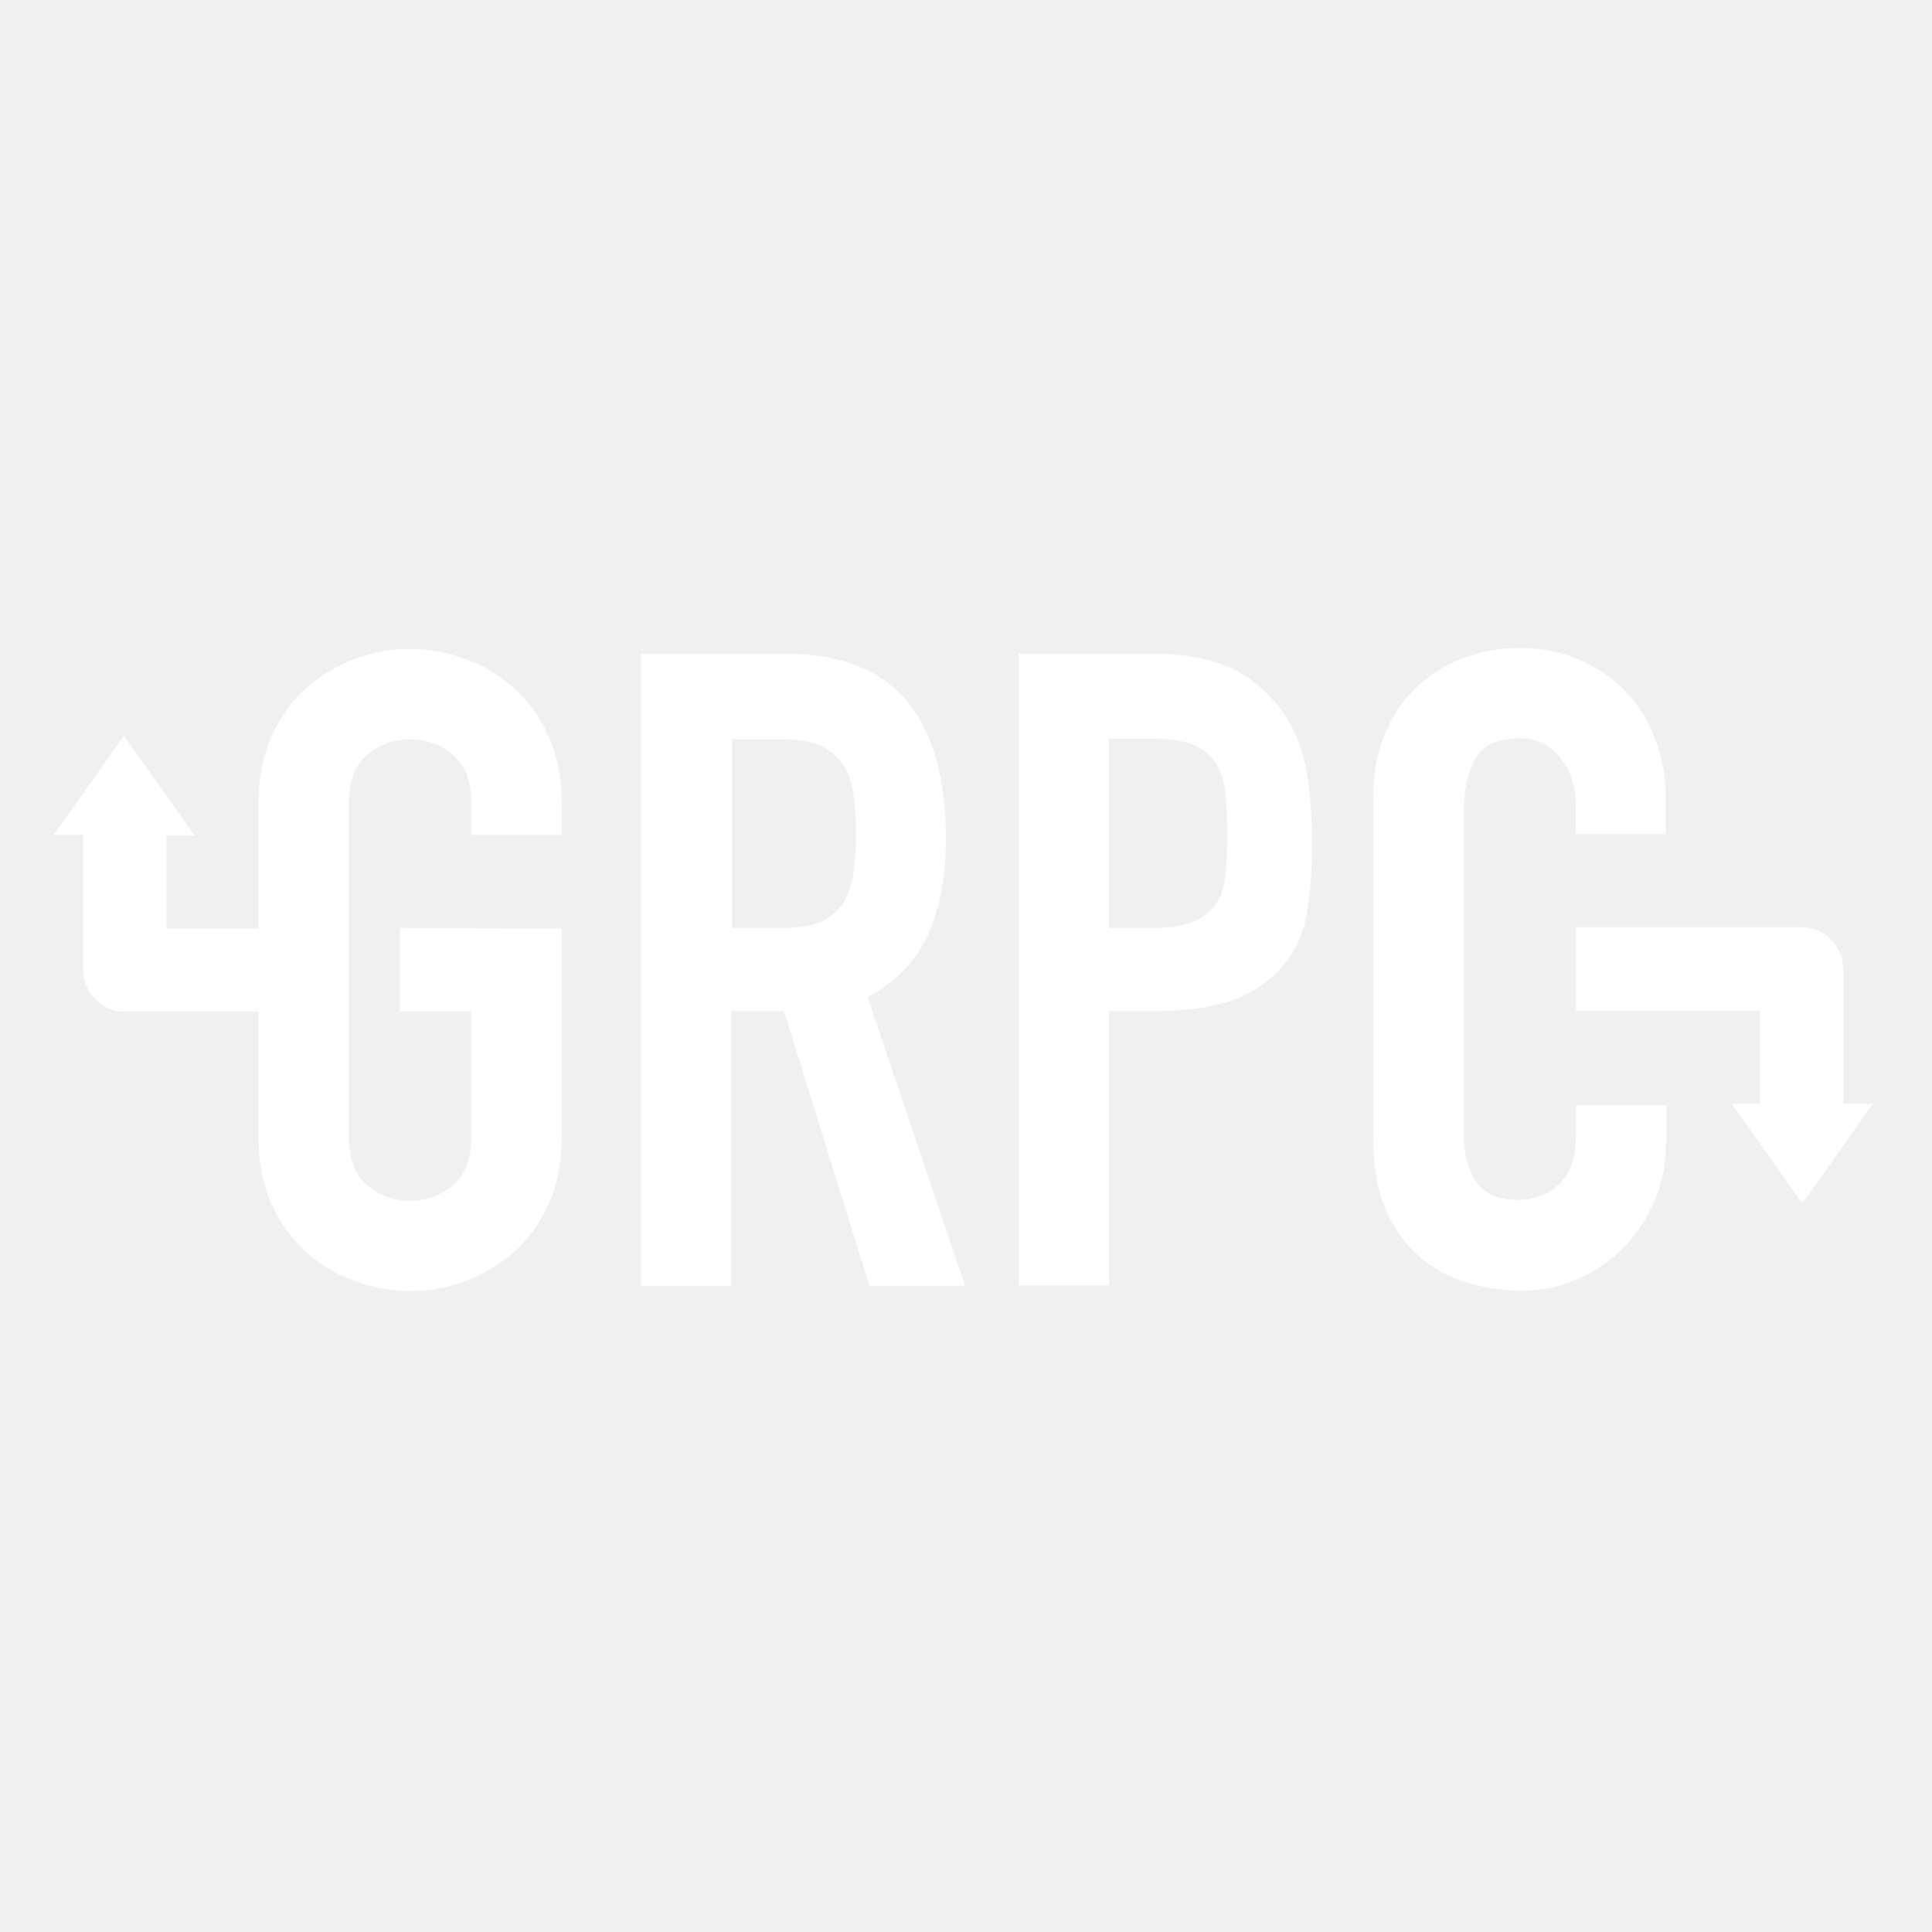
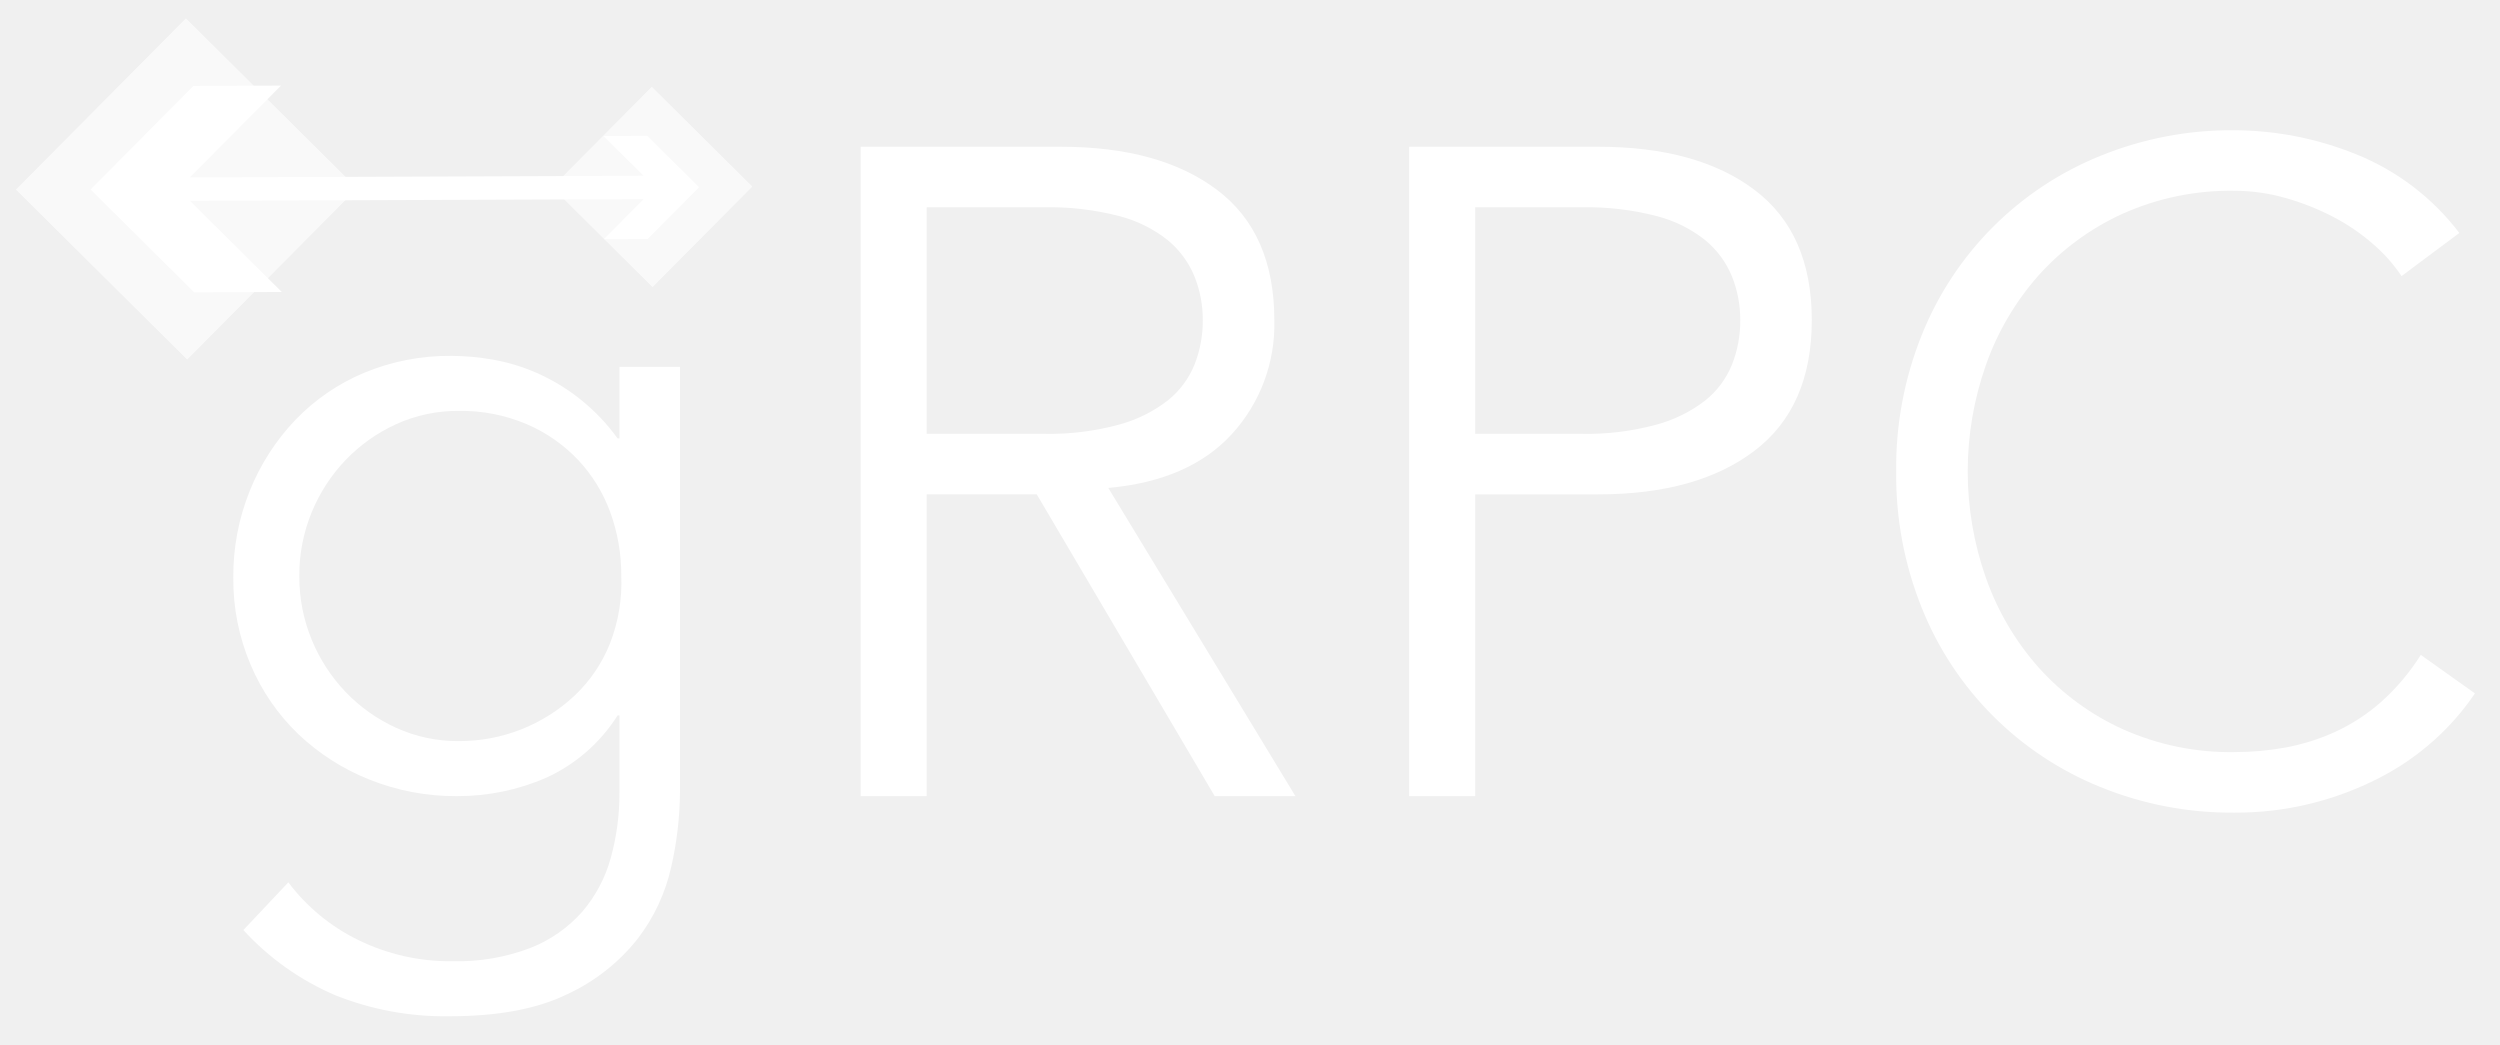
- <svg xmlns="http://www.w3.org/2000/svg" version="1.1" id="Layer_1" x="0px" y="0px" viewBox="0 0 432 432" style="enable-background:new 0 0 432 432;" xml:space="preserve">
-   <style type="text/css">
- 	.st0{fill:#FFFFFF;}
- </style>
-   <g id="gRPC-Logo">
-     <path id="grpc" class="st0" d="M163.6,207.5h11.5c3.6,0,6.4-0.5,8.5-1.4c2.1-1,3.7-2.3,4.9-4.1   c1.1-1.8,1.9-4,2.3-6.6s0.6-5.6,0.6-9c0-3.4-0.2-6.4-0.6-9s-1.2-4.8-2.5-6.7c-1.3-1.8-3-3.2-5.2-4.1c-2.2-0.9-5.2-1.3-8.9-1.3   h-10.5V207.5L163.6,207.5z M143.4,146.2h32.5c23.8,0,35.6,13.8,35.6,41.5c0,8.2-1.3,15.2-3.9,21.1c-2.6,5.9-7.1,10.6-13.6,14.2   l21.8,64.5h-21.4l-19.1-61.4h-11.8v61.4h-20.2V146.2L143.4,146.2z M227.8,146.2h30.3c5.5,0,10.4,0.7,14.7,2.2s8.1,4,11.5,7.7   c3.4,3.7,5.8,8,7.1,13c1.3,5,2,11.7,2,20.1c0,6.2-0.5,10.7-1.2,15.1c-0.7,4.4-3.1,12.1-12.3,17.4c-5.8,3.3-14,4.4-21.6,4.4H248   v61.3h-20.2V146.2L227.8,146.2z M248,207.5h9.7c4.1,0,7.3-0.5,9.5-1.6c2.2-1,3.9-2.5,5-4.3c1.1-1.8,1.7-4,1.9-6.5   c0.2-2.6,0.3-5.4,0.3-8.6c0-2.9-0.1-5.7-0.3-8.3c-0.2-2.6-0.8-4.9-1.8-6.8s-2.5-3.4-4.7-4.5c-2.1-1.1-5.1-1.7-9.1-1.7H248V207.5   L248,207.5z M372.5,255.9c0,4.4-0.8,8.5-2.5,12.5s-3.9,7.4-6.8,10.4s-6.3,5.4-10.2,7.1c-3.9,1.8-8.1,2.7-12.6,2.7   c-3.8,0-7.7-0.5-11.7-1.6c-4-1.1-7.5-2.9-10.7-5.5c-3.2-2.6-5.8-6-7.8-10.2s-3.1-9.6-3.1-16.1v-77.8c0-4.6,0.8-8.9,2.4-12.9   s3.8-7.4,6.7-10.3c2.9-2.9,6.4-5.2,10.4-6.8c4-1.7,8.5-2.5,13.4-2.5c4.6,0,8.9,0.8,12.9,2.5c4,1.7,7.4,4,10.3,6.9s5.2,6.5,6.8,10.7   s2.5,8.7,2.5,13.6v7.9h-20.2v-6.7c0-4-1.1-7.4-3.4-10.3c-2.2-2.9-5.3-4.4-9.1-4.4c-5,0-8.4,1.6-10,4.7c-1.7,3.1-2.5,7-2.5,11.8   v72.2c0,4.1,0.9,7.5,2.7,10.3c1.8,2.8,5,4.2,9.6,4.2c1.3,0,2.7-0.2,4.3-0.7c1.5-0.5,2.9-1.2,4.2-2.3c1.3-1.1,2.3-2.5,3.1-4.4   c0.8-1.9,1.2-4.2,1.2-6.9v-6.9h20.2V255.9L372.5,255.9z M412.1,216.6c0-5.2-4.2-9.3-9.3-9.3l-50.4,0V226h41.1v20.8h-6.3l15.8,22.3   l15.8-22.3h-6.6V216.6L412.1,216.6z M57.8,226.2v28c0,5.8,1,10.9,3,15.2c2,4.3,4.6,7.9,7.8,10.7c3.2,2.8,6.9,5,10.9,6.4   c4,1.5,8.1,2.2,12.2,2.2c4.1,0,8.2-0.7,12.2-2.2s7.7-3.6,10.9-6.4c3.2-2.8,5.8-6.4,7.8-10.7c2-4.3,3-9.4,3-15.2v-46.6l-36.2-0.1   l0,18.7h16v28c0,4.9-1.4,8.5-4.1,10.8s-5.9,3.5-9.6,3.5c-3.7,0-6.9-1.2-9.6-3.5c-2.7-2.3-4.1-5.9-4.1-10.8v-74.6   c0-4.9,1.4-8.5,4.1-10.8c2.7-2.3,5.9-3.5,9.6-3.5c3.7,0,6.9,1.2,9.6,3.5s4.1,5.9,4.1,10.8v7.1h20.2v-7.1c0-5.7-1-10.7-3-15.1   c-2-4.4-4.6-8-7.8-10.8c-3.2-2.8-6.9-5-10.9-6.4c-4-1.5-8.1-2.2-12.2-2.2c-4.1,0-8.2,0.7-12.2,2.2c-4,1.5-7.7,3.6-10.9,6.4   c-3.2,2.8-5.8,6.4-7.8,10.8c-2,4.4-3,9.4-3,15.1v28H37.2v-20.8h6.3l-15.8-22.3L12,186.7h6.6v30.2c0,5.2,4.2,9.3,9.3,9.3H57.8   L57.8,226.2L57.8,226.2z" />
+ <svg xmlns="http://www.w3.org/2000/svg" id="Layer_1" data-name="Layer 1" viewBox="0 0 392.373 163.892">
+   <defs>
+     <style>.cls-1{fill:#fff;}.cls-2{opacity:0.6;}.cls-3{clip-path:url(#clip-path);}.cls-4{clip-path:url(#clip-path-2);}</style>
+     <clipPath id="clip-path">
+       <rect class="cls-1" x="10.366" y="10.745" width="37.821" height="37.821" transform="translate(29.16318 71.32874) rotate(-135.2127)" />
+     </clipPath>
+     <clipPath id="clip-path-2">
+       <rect class="cls-1" x="91.267" y="18.248" width="22.184" height="22.184" transform="translate(154.3369 122.2732) rotate(-135.2127)" />
+     </clipPath>
+   </defs>
+   <path class="cls-1" d="M45.253,138.483a30.334,30.334,0,0,0,10.868,8.997,32.577,32.577,0,0,0,14.9,3.383,32.006,32.006,0,0,0,12.236-2.087,21.24,21.24,0,0,0,8.133-5.686,21.932,21.932,0,0,0,4.463-8.422,37.613,37.613,0,0,0,1.367-10.291V112.284h-.288A25.962,25.962,0,0,1,85.704,122.073a34.639,34.639,0,0,1-13.964,2.879,36.317,36.317,0,0,1-13.747-2.591,34.968,34.968,0,0,1-11.157-7.125,32.786,32.786,0,0,1-7.485-10.869,34.108,34.108,0,0,1-2.736-13.675,35.774,35.774,0,0,1,2.592-13.676,35.154,35.154,0,0,1,7.125-11.084,32.14,32.14,0,0,1,10.797-7.414,34.782,34.782,0,0,1,13.748-2.664,38.444,38.444,0,0,1,6.406.576,30.334,30.334,0,0,1,6.766,2.016A31.168,31.168,0,0,1,96.933,68.809h.288V57.58h9.501v66.796a54.197,54.197,0,0,1-1.368,11.66,28.801,28.801,0,0,1-5.326,11.372,30.331,30.331,0,0,1-11.013,8.639q-7.055,3.453-18.427,3.454a46.283,46.283,0,0,1-17.994-3.31,41.82,41.82,0,0,1-14.396-10.222Zm1.727-48.08a25.794,25.794,0,0,0,1.944,10.004,26.282,26.282,0,0,0,5.326,8.206,25.756,25.756,0,0,0,7.918,5.615,23.299,23.299,0,0,0,9.862,2.087,26.407,26.407,0,0,0,18.138-7.125,22.934,22.934,0,0,0,5.543-8.135A26.201,26.201,0,0,0,97.509,90.403,28.661,28.661,0,0,0,95.781,80.397a24.031,24.031,0,0,0-5.039-8.206,24.348,24.348,0,0,0-8.061-5.614A26.241,26.241,0,0,0,72.028,64.49a23.32,23.32,0,0,0-9.862,2.087,25.827,25.827,0,0,0-7.918,5.614,26.341,26.341,0,0,0-5.326,8.206A25.814,25.814,0,0,0,46.98,90.403Z" />
+   <path class="cls-1" d="M145.444,124.952H135.08V23.031h31.382q15.547,0,24.545,6.766,8.995,6.769,8.997,20.442a25.469,25.469,0,0,1-6.694,17.923q-6.695,7.271-19.362,8.421l29.367,48.369H190.646L162.719,77.59H145.444Zm0-56.863h18.426a41.421,41.421,0,0,0,11.732-1.439,21.788,21.788,0,0,0,7.702-3.815,13.931,13.931,0,0,0,4.175-5.614,18.629,18.629,0,0,0,1.296-6.982,18.249,18.249,0,0,0-1.296-6.838,14.487,14.487,0,0,0-4.175-5.687,20.361,20.361,0,0,0-7.702-3.815,43.562,43.562,0,0,0-11.732-1.367h-18.426Z" />
+   <path class="cls-1" d="M221.163,23.031h29.656q15.546,0,24.543,6.766,8.995,6.769,8.997,20.442,0,13.678-8.997,20.514-8.997,6.838-24.543,6.838H231.529v47.361H221.163Zm10.366,45.058h16.699a41.431,41.431,0,0,0,11.732-1.439,21.801,21.801,0,0,0,7.702-3.815,13.936,13.936,0,0,0,4.174-5.614,18.614,18.614,0,0,0,1.296-6.982,18.234,18.234,0,0,0-1.296-6.838,14.492,14.492,0,0,0-4.174-5.687,20.371,20.371,0,0,0-7.702-3.815,43.573,43.573,0,0,0-11.732-1.367H231.529Z" />
+   <path class="cls-1" d="M388.437,108.829a39.53,39.53,0,0,1-6.405,7.342,40.488,40.488,0,0,1-8.71,5.974,49.675,49.675,0,0,1-10.58,3.959,48.89,48.89,0,0,1-12.021,1.439,54.522,54.522,0,0,1-21.088-4.03A50.592,50.592,0,0,1,301.633,95.441a55.779,55.779,0,0,1-4.03-21.45,55.783,55.783,0,0,1,4.03-21.449,50.586,50.586,0,0,1,28-28.071,54.509,54.509,0,0,1,21.088-4.031,51.525,51.525,0,0,1,19.003,3.743,38.331,38.331,0,0,1,16.266,12.381l-9.069,6.766a24.816,24.816,0,0,0-4.319-4.894,31.532,31.532,0,0,0-6.261-4.319,39.092,39.092,0,0,0-7.558-3.023,29.242,29.242,0,0,0-8.062-1.152A41.345,41.345,0,0,0,333.159,33.54a39.885,39.885,0,0,0-13.171,9.644,42.429,42.429,0,0,0-8.278,14.036,50.291,50.291,0,0,0,0,33.541,42.411,42.411,0,0,0,8.278,14.036,39.836,39.836,0,0,0,13.171,9.645,41.301,41.301,0,0,0,17.562,3.599,44.503,44.503,0,0,0,7.989-.719,33.184,33.184,0,0,0,7.774-2.447,29.415,29.415,0,0,0,7.198-4.679,34.692,34.692,0,0,0,6.261-7.413Z" />
+   <g class="cls-2">
+     <rect class="cls-1" x="10.366" y="10.745" width="37.821" height="37.821" transform="translate(29.16318 71.32874) rotate(-135.2127)" />
+     <g class="cls-3">
+       <polygon class="cls-1" points="3.006 2.913 2.533 7.101 2.533 2.913 3.006 2.913" />
+       <polygon class="cls-1" points="3.632 2.913 2.533 12.635 2.533 7.101 3.006 2.913 3.632 2.913" />
+       <polygon class="cls-1" points="4.257 2.913 2.533 18.168 2.533 12.635 3.632 2.913 4.257 2.913" />
+       <polygon class="cls-1" points="4.882 2.913 2.533 23.702 2.533 18.168 4.257 2.913 4.882 2.913" />
+       <polygon class="cls-1" points="5.507 2.913 2.533 29.236 2.533 23.702 4.882 2.913 5.507 2.913" />
+       <polygon class="cls-1" points="6.133 2.913 2.533 34.77 2.533 29.236 5.507 2.913 6.133 2.913" />
+       <polygon class="cls-1" points="6.758 2.913 2.533 40.303 2.533 34.77 6.133 2.913 6.758 2.913" />
+       <polygon class="cls-1" points="7.383 2.913 2.533 45.837 2.533 40.303 6.758 2.913 7.383 2.913" />
+       <polygon class="cls-1" points="8.008 2.913 2.533 51.371 2.533 45.837 7.383 2.913 8.008 2.913" />
+       <polygon class="cls-1" points="8.634 2.913 2.594 56.367 2.533 56.36 2.533 51.371 8.008 2.913 8.634 2.913" />
+       <polygon class="cls-1" points="9.259 2.913 3.215 56.4 2.884 56.4 2.594 56.367 8.634 2.913 9.259 2.913" />
+       <polygon class="cls-1" points="9.884 2.913 3.841 56.4 3.215 56.4 9.259 2.913 9.884 2.913" />
+       <polygon class="cls-1" points="10.51 2.913 4.466 56.4 3.841 56.4 9.884 2.913 10.51 2.913" />
+       <polygon class="cls-1" points="11.135 2.913 5.091 56.4 4.466 56.4 10.51 2.913 11.135 2.913" />
+       <polygon class="cls-1" points="11.76 2.913 5.717 56.4 5.091 56.4 11.135 2.913 11.76 2.913" />
+       <polygon class="cls-1" points="12.385 2.913 6.342 56.4 5.717 56.4 11.76 2.913 12.385 2.913" />
+       <polygon class="cls-1" points="13.011 2.913 6.967 56.4 6.342 56.4 12.385 2.913 13.011 2.913" />
+       <polygon class="cls-1" points="13.636 2.913 7.592 56.4 6.967 56.4 13.011 2.913 13.636 2.913" />
+       <polygon class="cls-1" points="14.261 2.913 8.218 56.4 7.592 56.4 13.636 2.913 14.261 2.913" />
+       <polygon class="cls-1" points="14.886 2.913 8.843 56.4 8.218 56.4 14.261 2.913 14.886 2.913" />
+       <polygon class="cls-1" points="15.512 2.913 9.468 56.4 8.843 56.4 14.886 2.913 15.512 2.913" />
+       <polygon class="cls-1" points="16.137 2.913 10.093 56.4 9.468 56.4 15.512 2.913 16.137 2.913" />
+       <polygon class="cls-1" points="16.762 2.913 10.719 56.4 10.093 56.4 16.137 2.913 16.762 2.913" />
+       <polygon class="cls-1" points="17.387 2.913 11.344 56.4 10.719 56.4 16.762 2.913 17.387 2.913" />
+       <polygon class="cls-1" points="18.013 2.913 11.969 56.4 11.344 56.4 17.387 2.913 18.013 2.913" />
+       <polygon class="cls-1" points="18.638 2.913 12.594 56.4 11.969 56.4 18.013 2.913 18.638 2.913" />
+       <polygon class="cls-1" points="19.263 2.913 13.22 56.4 12.594 56.4 18.638 2.913 19.263 2.913" />
+       <polygon class="cls-1" points="19.888 2.913 13.845 56.4 13.22 56.4 19.263 2.913 19.888 2.913" />
+       <polygon class="cls-1" points="20.514 2.913 14.47 56.4 13.845 56.4 19.888 2.913 20.514 2.913" />
+       <polygon class="cls-1" points="21.139 2.913 15.095 56.4 14.47 56.4 20.514 2.913 21.139 2.913" />
+       <polygon class="cls-1" points="21.764 2.913 15.721 56.4 15.095 56.4 21.139 2.913 21.764 2.913" />
+       <polygon class="cls-1" points="22.389 2.913 16.346 56.4 15.721 56.4 21.764 2.913 22.389 2.913" />
+       <polygon class="cls-1" points="23.015 2.913 16.971 56.4 16.346 56.4 22.389 2.913 23.015 2.913" />
+       <polygon class="cls-1" points="23.64 2.913 17.596 56.4 16.971 56.4 23.015 2.913 23.64 2.913" />
+       <polygon class="cls-1" points="24.265 2.913 18.222 56.4 17.596 56.4 23.64 2.913 24.265 2.913" />
+       <polygon class="cls-1" points="24.891 2.913 18.847 56.4 18.222 56.4 24.265 2.913 24.891 2.913" />
+       <polygon class="cls-1" points="25.516 2.913 19.472 56.4 18.847 56.4 24.891 2.913 25.516 2.913" />
+       <polygon class="cls-1" points="26.141 2.913 20.097 56.4 19.472 56.4 25.516 2.913 26.141 2.913" />
+       <polygon class="cls-1" points="26.766 2.913 20.723 56.4 20.097 56.4 26.141 2.913 26.766 2.913" />
+       <polygon class="cls-1" points="27.392 2.913 21.348 56.4 20.723 56.4 26.766 2.913 27.392 2.913" />
+       <polygon class="cls-1" points="28.017 2.913 21.973 56.4 21.348 56.4 27.392 2.913 28.017 2.913" />
+       <polygon class="cls-1" points="28.642 2.913 22.599 56.4 21.973 56.4 28.017 2.913 28.642 2.913" />
+       <polygon class="cls-1" points="29.267 2.913 23.224 56.4 22.599 56.4 28.642 2.913 29.267 2.913" />
+       <polygon class="cls-1" points="29.893 2.913 23.849 56.4 23.224 56.4 29.267 2.913 29.893 2.913" />
+       <polygon class="cls-1" points="30.518 2.913 24.474 56.4 23.849 56.4 29.893 2.913 30.518 2.913" />
+       <polygon class="cls-1" points="31.143 2.913 25.1 56.4 24.474 56.4 30.518 2.913 31.143 2.913" />
+       <polygon class="cls-1" points="31.768 2.913 25.725 56.4 25.1 56.4 31.143 2.913 31.768 2.913" />
+       <polygon class="cls-1" points="32.394 2.913 26.35 56.4 25.725 56.4 31.768 2.913 32.394 2.913" />
+       <polygon class="cls-1" points="33.019 2.913 26.975 56.4 26.35 56.4 32.394 2.913 33.019 2.913" />
+       <polygon class="cls-1" points="33.644 2.913 27.601 56.4 26.975 56.4 33.019 2.913 33.644 2.913" />
+       <polygon class="cls-1" points="34.269 2.913 28.226 56.4 27.601 56.4 33.644 2.913 34.269 2.913" />
+       <polygon class="cls-1" points="34.895 2.913 28.851 56.4 28.226 56.4 34.269 2.913 34.895 2.913" />
+       <polygon class="cls-1" points="35.52 2.913 29.476 56.4 28.851 56.4 34.895 2.913 35.52 2.913" />
+       <polygon class="cls-1" points="36.145 2.913 30.102 56.4 29.476 56.4 35.52 2.913 36.145 2.913" />
+       <polygon class="cls-1" points="36.77 2.913 30.727 56.4 30.102 56.4 36.145 2.913 36.77 2.913" />
+       <polygon class="cls-1" points="37.396 2.913 31.352 56.4 30.727 56.4 36.77 2.913 37.396 2.913" />
+       <polygon class="cls-1" points="38.021 2.913 31.977 56.4 31.352 56.4 37.396 2.913 38.021 2.913" />
+       <polygon class="cls-1" points="38.646 2.913 32.603 56.4 31.977 56.4 38.021 2.913 38.646 2.913" />
+       <polygon class="cls-1" points="39.271 2.913 33.228 56.4 32.603 56.4 38.646 2.913 39.271 2.913" />
+       <polygon class="cls-1" points="39.897 2.913 33.853 56.4 33.228 56.4 39.271 2.913 39.897 2.913" />
+       <polygon class="cls-1" points="40.522 2.913 34.478 56.4 33.853 56.4 39.897 2.913 40.522 2.913" />
+       <polygon class="cls-1" points="41.147 2.913 35.104 56.4 34.478 56.4 40.522 2.913 41.147 2.913" />
+       <polygon class="cls-1" points="41.773 2.913 35.729 56.4 35.104 56.4 41.147 2.913 41.773 2.913" />
+       <polygon class="cls-1" points="42.398 2.913 36.354 56.4 35.729 56.4 41.773 2.913 42.398 2.913" />
+       <polygon class="cls-1" points="43.023 2.913 36.979 56.4 36.354 56.4 42.398 2.913 43.023 2.913" />
+       <polygon class="cls-1" points="43.648 2.913 37.605 56.4 36.979 56.4 43.023 2.913 43.648 2.913" />
+       <polygon class="cls-1" points="44.274 2.913 38.23 56.4 37.605 56.4 43.648 2.913 44.274 2.913" />
+       <polygon class="cls-1" points="44.899 2.913 38.855 56.4 38.23 56.4 44.274 2.913 44.899 2.913" />
+       <polygon class="cls-1" points="45.524 2.913 39.481 56.4 38.855 56.4 44.899 2.913 45.524 2.913" />
+       <polygon class="cls-1" points="55.67 2.913 56.02 2.952 56.02 56.4 39.481 56.4 45.524 2.913 55.67 2.913" />
+     </g>
  </g>
+   <g class="cls-2">
+     <rect class="cls-1" x="91.267" y="18.248" width="22.184" height="22.184" transform="translate(154.3369 122.2732) rotate(-135.2127)" />
+     <g class="cls-4">
+       <polygon class="cls-1" points="118.046 22.817 117.619 13.653 118.046 13.653 118.046 22.817" />
+       <polygon class="cls-1" points="118.046 32.446 117.171 13.653 117.619 13.653 118.046 22.817 118.046 32.446" />
+       <polygon class="cls-1" points="118.046 42.075 116.722 13.653 117.171 13.653 118.046 32.446 118.046 42.075" />
+       <polygon class="cls-1" points="117.735 45.027 116.274 13.653 116.722 13.653 118.046 42.075 118.046 45.027 117.735 45.027" />
+       <polygon class="cls-1" points="117.286 45.027 115.825 13.653 116.274 13.653 117.735 45.027 117.286 45.027" />
+       <polygon class="cls-1" points="116.838 45.027 115.377 13.653 115.825 13.653 117.286 45.027 116.838 45.027" />
+       <polygon class="cls-1" points="116.389 45.027 114.928 13.653 115.377 13.653 116.838 45.027 116.389 45.027" />
+       <polygon class="cls-1" points="115.941 45.027 114.48 13.653 114.928 13.653 116.389 45.027 115.941 45.027" />
+       <polygon class="cls-1" points="115.493 45.027 114.031 13.653 114.48 13.653 115.941 45.027 115.493 45.027" />
+       <polygon class="cls-1" points="115.044 45.027 113.583 13.653 114.031 13.653 115.493 45.027 115.044 45.027" />
+       <polygon class="cls-1" points="114.596 45.027 113.134 13.653 113.583 13.653 115.044 45.027 114.596 45.027" />
+       <polygon class="cls-1" points="114.147 45.027 112.686 13.653 113.134 13.653 114.596 45.027 114.147 45.027" />
+       <polygon class="cls-1" points="113.699 45.027 112.237 13.653 112.686 13.653 114.147 45.027 113.699 45.027" />
+       <polygon class="cls-1" points="113.25 45.027 111.789 13.653 112.237 13.653 113.699 45.027 113.25 45.027" />
+       <polygon class="cls-1" points="112.802 45.027 111.34 13.653 111.789 13.653 113.25 45.027 112.802 45.027" />
+       <polygon class="cls-1" points="112.353 45.027 110.892 13.653 111.34 13.653 112.802 45.027 112.353 45.027" />
+       <polygon class="cls-1" points="111.905 45.027 110.443 13.653 110.892 13.653 112.353 45.027 111.905 45.027" />
+       <polygon class="cls-1" points="111.456 45.027 109.995 13.653 110.443 13.653 111.905 45.027 111.456 45.027" />
+       <polygon class="cls-1" points="111.008 45.027 109.547 13.653 109.995 13.653 111.456 45.027 111.008 45.027" />
+       <polygon class="cls-1" points="110.559 45.027 109.098 13.653 109.547 13.653 111.008 45.027 110.559 45.027" />
+       <polygon class="cls-1" points="110.111 45.027 108.65 13.653 109.098 13.653 110.559 45.027 110.111 45.027" />
+       <polygon class="cls-1" points="109.662 45.027 108.201 13.653 108.65 13.653 110.111 45.027 109.662 45.027" />
+       <polygon class="cls-1" points="109.214 45.027 107.753 13.653 108.201 13.653 109.662 45.027 109.214 45.027" />
+       <polygon class="cls-1" points="108.765 45.027 107.304 13.653 107.753 13.653 109.214 45.027 108.765 45.027" />
+       <polygon class="cls-1" points="108.317 45.027 106.856 13.653 107.304 13.653 108.765 45.027 108.317 45.027" />
+       <polygon class="cls-1" points="107.868 45.027 106.407 13.653 106.856 13.653 108.317 45.027 107.868 45.027" />
+       <polygon class="cls-1" points="107.42 45.027 105.959 13.653 106.407 13.653 107.868 45.027 107.42 45.027" />
+       <polygon class="cls-1" points="106.972 45.027 105.51 13.653 105.959 13.653 107.42 45.027 106.972 45.027" />
+       <polygon class="cls-1" points="106.523 45.027 105.062 13.653 105.51 13.653 106.972 45.027 106.523 45.027" />
+       <polygon class="cls-1" points="106.075 45.027 104.613 13.653 105.062 13.653 106.523 45.027 106.075 45.027" />
+       <polygon class="cls-1" points="105.626 45.027 104.165 13.653 104.613 13.653 106.075 45.027 105.626 45.027" />
+       <polygon class="cls-1" points="105.178 45.027 103.716 13.653 104.165 13.653 105.626 45.027 105.178 45.027" />
+       <polygon class="cls-1" points="104.729 45.027 103.268 13.653 103.716 13.653 105.178 45.027 104.729 45.027" />
+       <polygon class="cls-1" points="104.281 45.027 102.819 13.653 103.268 13.653 104.729 45.027 104.281 45.027" />
+       <polygon class="cls-1" points="103.832 45.027 102.371 13.653 102.819 13.653 104.281 45.027 103.832 45.027" />
+       <polygon class="cls-1" points="103.384 45.027 101.922 13.653 102.371 13.653 103.832 45.027 103.384 45.027" />
+       <polygon class="cls-1" points="102.935 45.027 101.474 13.653 101.922 13.653 103.384 45.027 102.935 45.027" />
+       <polygon class="cls-1" points="102.487 45.027 101.026 13.653 101.474 13.653 102.935 45.027 102.487 45.027" />
+       <polygon class="cls-1" points="102.038 45.027 100.577 13.653 101.026 13.653 102.487 45.027 102.038 45.027" />
+       <polygon class="cls-1" points="101.59 45.027 100.129 13.653 100.577 13.653 102.038 45.027 101.59 45.027" />
+       <polygon class="cls-1" points="101.141 45.027 99.68 13.653 100.129 13.653 101.59 45.027 101.141 45.027" />
+       <polygon class="cls-1" points="100.693 45.027 99.232 13.653 99.68 13.653 101.141 45.027 100.693 45.027" />
+       <polygon class="cls-1" points="100.244 45.027 98.783 13.653 99.232 13.653 100.693 45.027 100.244 45.027" />
+       <polygon class="cls-1" points="99.796 45.027 98.335 13.653 98.783 13.653 100.244 45.027 99.796 45.027" />
+       <polygon class="cls-1" points="99.347 45.027 97.886 13.653 98.335 13.653 99.796 45.027 99.347 45.027" />
+       <polygon class="cls-1" points="98.899 45.027 97.438 13.653 97.886 13.653 99.347 45.027 98.899 45.027" />
+       <polygon class="cls-1" points="98.45 45.027 96.989 13.653 97.438 13.653 98.899 45.027 98.45 45.027" />
+       <polygon class="cls-1" points="98.002 45.027 96.541 13.653 96.989 13.653 98.45 45.027 98.002 45.027" />
+       <polygon class="cls-1" points="97.554 45.027 96.092 13.653 96.541 13.653 98.002 45.027 97.554 45.027" />
+       <polygon class="cls-1" points="97.105 45.027 95.644 13.653 96.092 13.653 97.554 45.027 97.105 45.027" />
+       <polygon class="cls-1" points="96.657 45.027 95.195 13.653 95.644 13.653 97.105 45.027 96.657 45.027" />
+       <polygon class="cls-1" points="96.208 45.027 94.747 13.653 95.195 13.653 96.657 45.027 96.208 45.027" />
+       <polygon class="cls-1" points="95.76 45.027 94.298 13.653 94.747 13.653 96.208 45.027 95.76 45.027" />
+       <polygon class="cls-1" points="95.311 45.027 93.85 13.653 94.298 13.653 95.76 45.027 95.311 45.027" />
+       <polygon class="cls-1" points="94.863 45.027 93.401 13.653 93.85 13.653 95.311 45.027 94.863 45.027" />
+       <polygon class="cls-1" points="94.414 45.027 92.953 13.653 93.401 13.653 94.863 45.027 94.414 45.027" />
+       <polygon class="cls-1" points="93.966 45.027 92.504 13.653 92.953 13.653 94.414 45.027 93.966 45.027" />
+       <polygon class="cls-1" points="93.517 45.027 92.056 13.653 92.504 13.653 93.966 45.027 93.517 45.027" />
+       <polygon class="cls-1" points="93.069 45.027 91.608 13.653 92.056 13.653 93.517 45.027 93.069 45.027" />
+       <polygon class="cls-1" points="92.62 45.027 91.159 13.653 91.608 13.653 93.069 45.027 92.62 45.027" />
+       <polygon class="cls-1" points="92.172 45.027 90.711 13.653 91.159 13.653 92.62 45.027 92.172 45.027" />
+       <polygon class="cls-1" points="91.723 45.027 90.262 13.653 90.711 13.653 92.172 45.027 91.723 45.027" />
+       <polygon class="cls-1" points="91.275 45.027 89.814 13.653 90.262 13.653 91.723 45.027 91.275 45.027" />
+       <polygon class="cls-1" points="90.826 45.027 89.365 13.653 89.814 13.653 91.275 45.027 90.826 45.027" />
+       <polygon class="cls-1" points="90.378 45.027 88.917 13.653 89.365 13.653 90.826 45.027 90.378 45.027" />
+       <polygon class="cls-1" points="89.929 45.027 88.468 13.653 88.917 13.653 90.378 45.027 89.929 45.027" />
+       <polygon class="cls-1" points="89.481 45.027 88.02 13.653 88.468 13.653 89.929 45.027 89.481 45.027" />
+       <polygon class="cls-1" points="89.033 45.027 87.571 13.653 88.02 13.653 89.481 45.027 89.033 45.027" />
+       <polygon class="cls-1" points="88.584 45.027 87.123 13.653 87.571 13.653 89.033 45.027 88.584 45.027" />
+       <polygon class="cls-1" points="88.136 45.027 86.674 13.653 87.123 13.653 88.584 45.027 88.136 45.027" />
+       <polygon class="cls-1" points="87.687 45.027 86.673 23.244 86.673 13.653 86.674 13.653 88.136 45.027 87.687 45.027" />
+       <polygon class="cls-1" points="87.239 45.027 86.673 32.873 86.673 23.244 87.687 45.027 87.239 45.027" />
+       <polygon class="cls-1" points="86.79 45.027 86.673 42.502 86.673 32.873 87.239 45.027 86.79 45.027" />
+       <polygon class="cls-1" points="86.673 42.502 86.79 45.027 86.673 45.027 86.673 42.502" />
+     </g>
+   </g>
+   <polygon class="cls-1" points="30.353 13.486 14.218 29.742 30.473 45.877 44.225 45.826 29.804 31.521 101.013 31.257 94.772 37.54 101.648 37.515 109.716 29.387 101.588 21.32 94.712 21.345 101 27.583 29.791 27.847 44.104 13.435 30.353 13.486" />
</svg>
